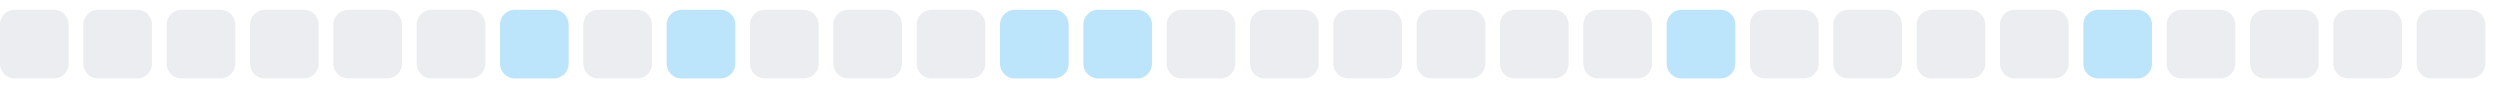
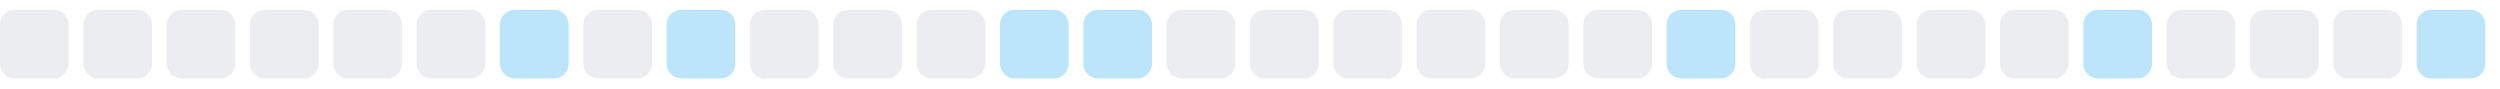
<svg xmlns="http://www.w3.org/2000/svg" width="255" height="9">
  <style>
        .level0 { fill: #ebedf0; }
        .level1 { fill: #bce4fa; }
        .level2 { fill: #75c7f7; }
        .level3 { fill: #30a9f2; }
        .level4 { fill: #008ee6; }
        @media (prefers-color-scheme: dark) {
          .level0 { fill: #161b22; }
          .level1 { fill: #0b3b5c; }
          .level2 { fill: #0a6299; }
          .level3 { fill: #008ee6; }
          .level4 { fill: #5bc4ff; }
        }
      </style>
  <rect x="0.0" y="1" width="7" height="7" rx="1.5" ry="1.5" class="level0" />
  <rect x="8.5" y="1" width="7" height="7" rx="1.5" ry="1.5" class="level0" />
  <rect x="17.0" y="1" width="7" height="7" rx="1.5" ry="1.5" class="level0" />
  <rect x="25.5" y="1" width="7" height="7" rx="1.5" ry="1.5" class="level0" />
  <rect x="34.0" y="1" width="7" height="7" rx="1.5" ry="1.5" class="level0" />
  <rect x="42.5" y="1" width="7" height="7" rx="1.5" ry="1.5" class="level0" />
  <rect x="51.0" y="1" width="7" height="7" rx="1.5" ry="1.5" class="level1" />
  <rect x="59.5" y="1" width="7" height="7" rx="1.5" ry="1.5" class="level0" />
  <rect x="68.0" y="1" width="7" height="7" rx="1.5" ry="1.5" class="level1" />
  <rect x="76.5" y="1" width="7" height="7" rx="1.5" ry="1.5" class="level0" />
  <rect x="85.0" y="1" width="7" height="7" rx="1.5" ry="1.5" class="level0" />
  <rect x="93.5" y="1" width="7" height="7" rx="1.5" ry="1.5" class="level0" />
  <rect x="102.0" y="1" width="7" height="7" rx="1.5" ry="1.5" class="level1" />
  <rect x="110.5" y="1" width="7" height="7" rx="1.5" ry="1.5" class="level1" />
  <rect x="119.0" y="1" width="7" height="7" rx="1.5" ry="1.5" class="level0" />
  <rect x="127.5" y="1" width="7" height="7" rx="1.5" ry="1.5" class="level0" />
  <rect x="136.0" y="1" width="7" height="7" rx="1.5" ry="1.5" class="level0" />
  <rect x="144.5" y="1" width="7" height="7" rx="1.5" ry="1.5" class="level0" />
  <rect x="153.0" y="1" width="7" height="7" rx="1.5" ry="1.5" class="level0" />
  <rect x="161.5" y="1" width="7" height="7" rx="1.5" ry="1.5" class="level0" />
  <rect x="170.0" y="1" width="7" height="7" rx="1.5" ry="1.5" class="level1" />
  <rect x="178.5" y="1" width="7" height="7" rx="1.5" ry="1.5" class="level0" />
  <rect x="187.0" y="1" width="7" height="7" rx="1.5" ry="1.5" class="level0" />
  <rect x="195.5" y="1" width="7" height="7" rx="1.5" ry="1.5" class="level0" />
  <rect x="204.0" y="1" width="7" height="7" rx="1.5" ry="1.5" class="level0" />
  <rect x="212.5" y="1" width="7" height="7" rx="1.5" ry="1.5" class="level1" />
  <rect x="221.0" y="1" width="7" height="7" rx="1.5" ry="1.5" class="level0" />
  <rect x="229.5" y="1" width="7" height="7" rx="1.5" ry="1.5" class="level0" />
  <rect x="238.0" y="1" width="7" height="7" rx="1.5" ry="1.5" class="level0" />
-   <rect x="246.5" y="1" width="7" height="7" rx="1.5" ry="1.5" class="level0" />
+   <rect x="246.5" y="1" width="7" height="7" rx="1.5" ry="1.5" class="level1" />
</svg>
